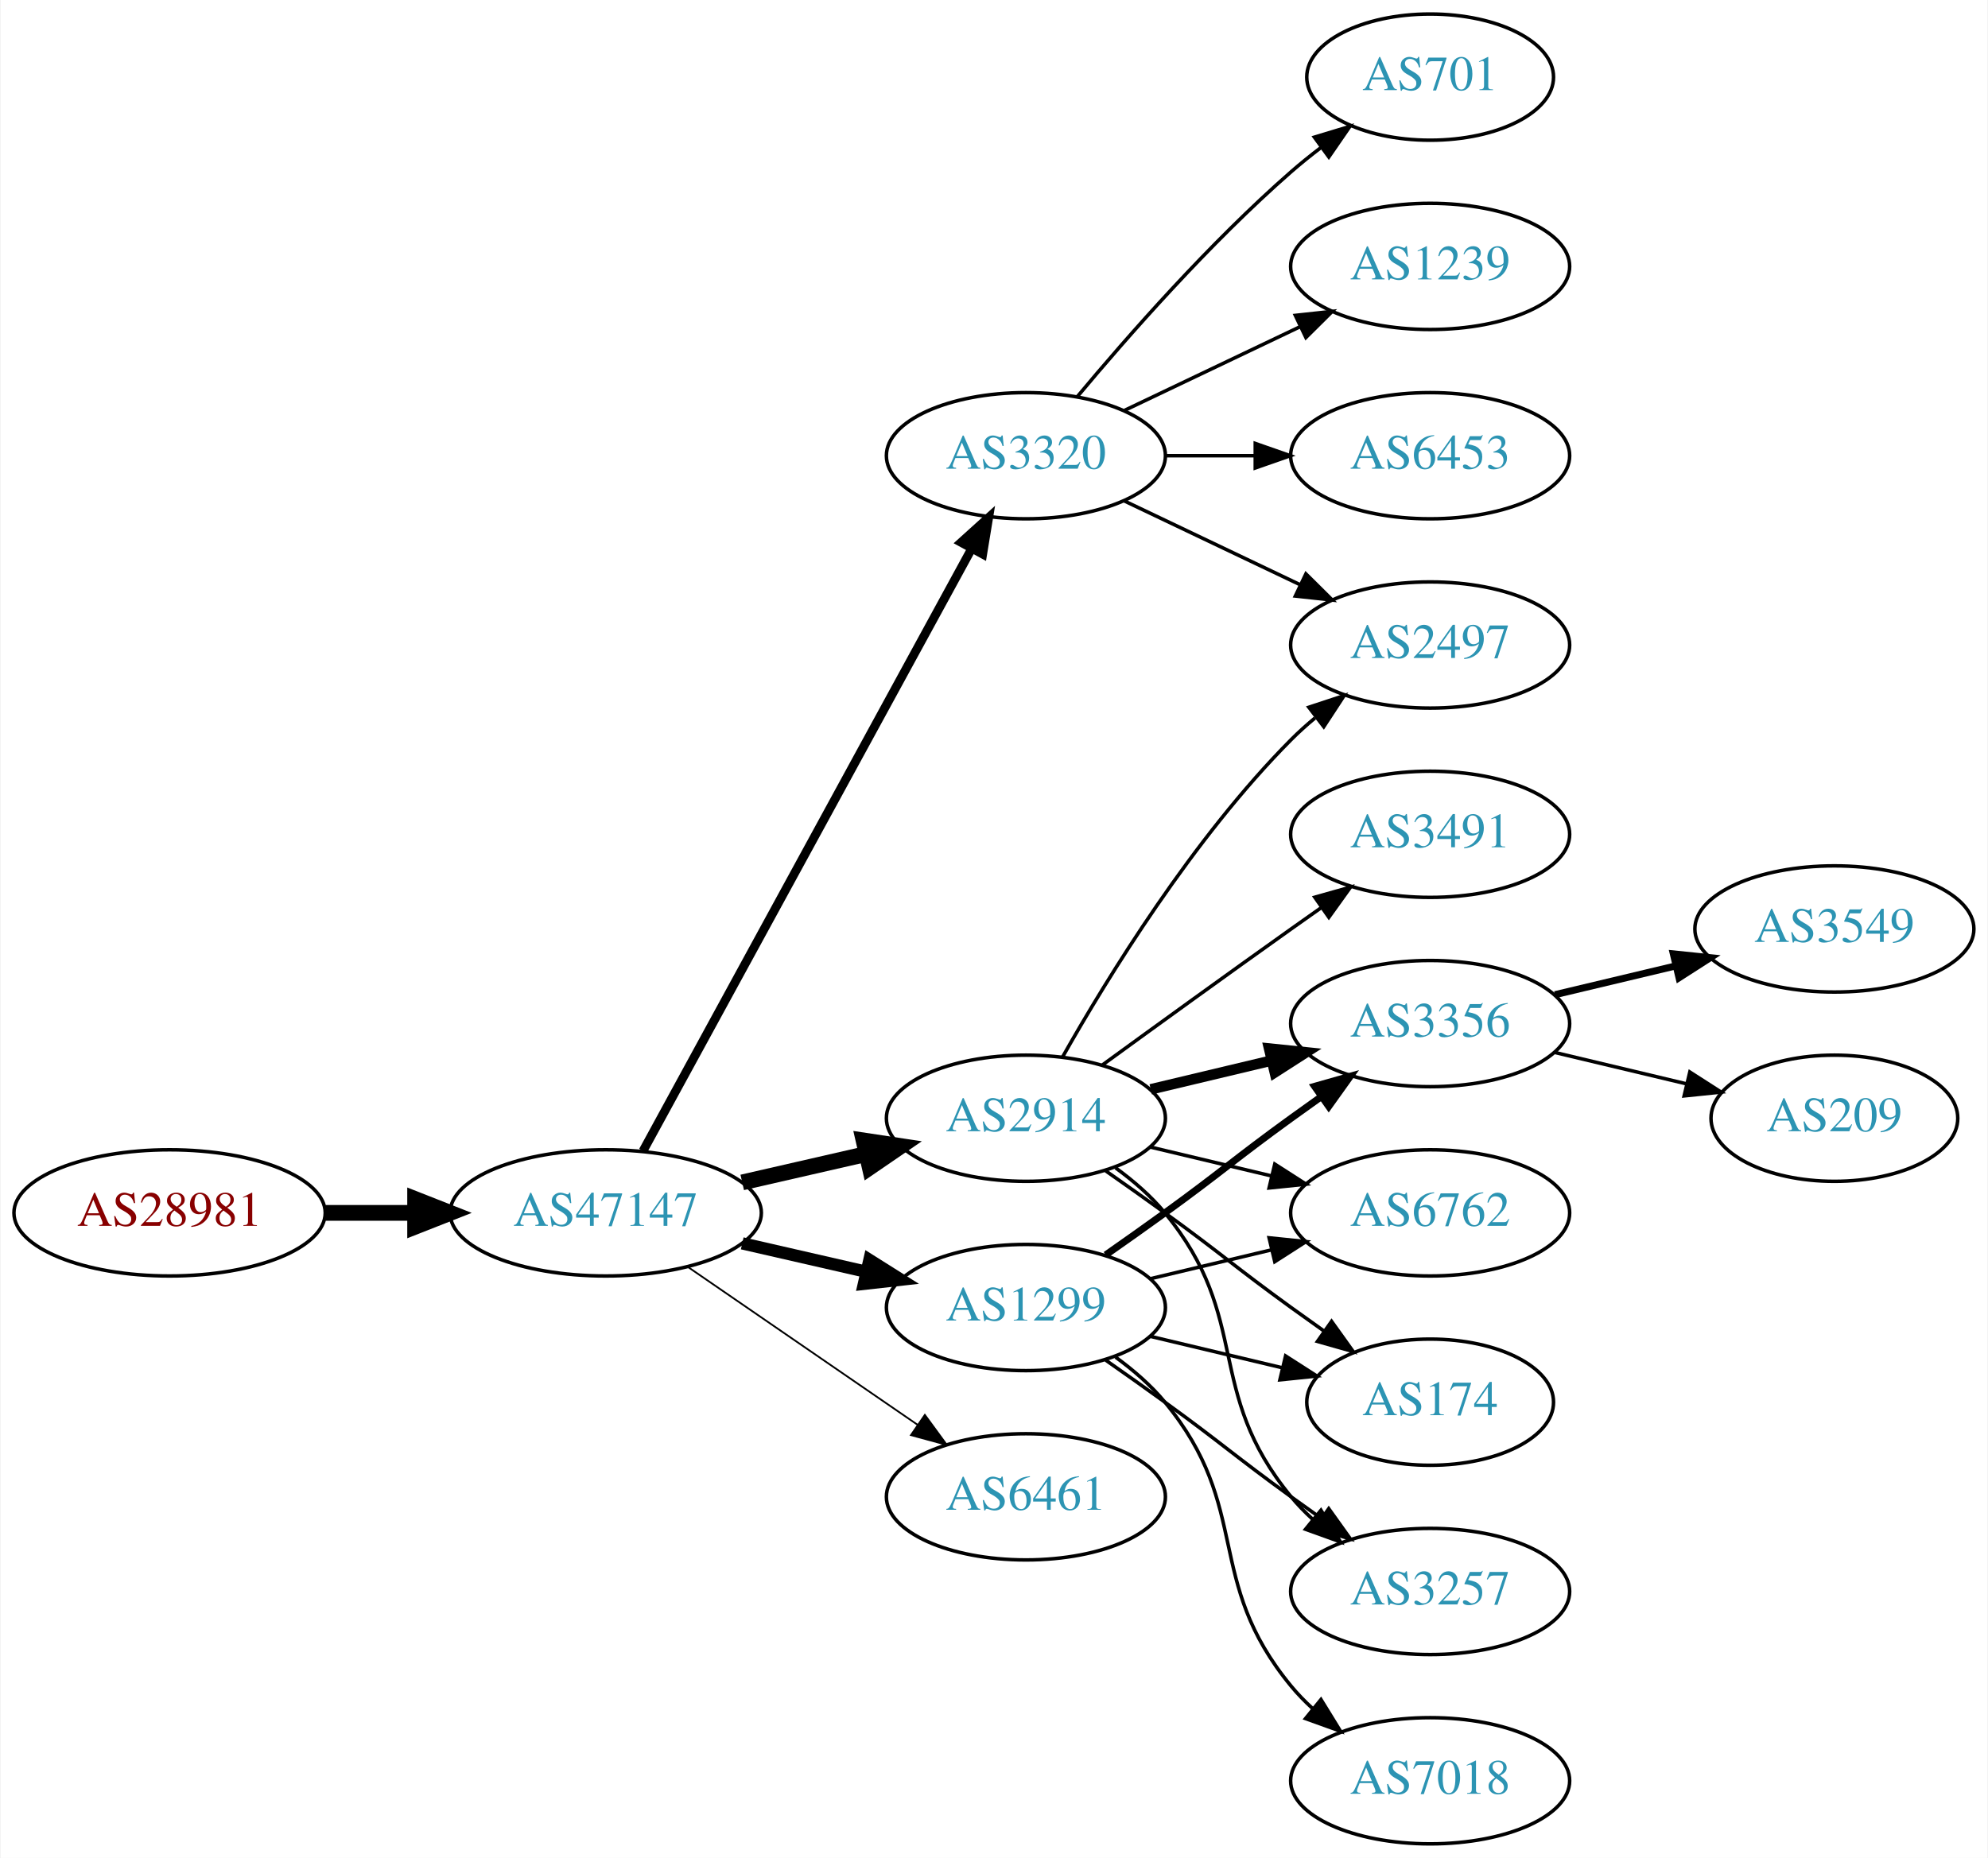
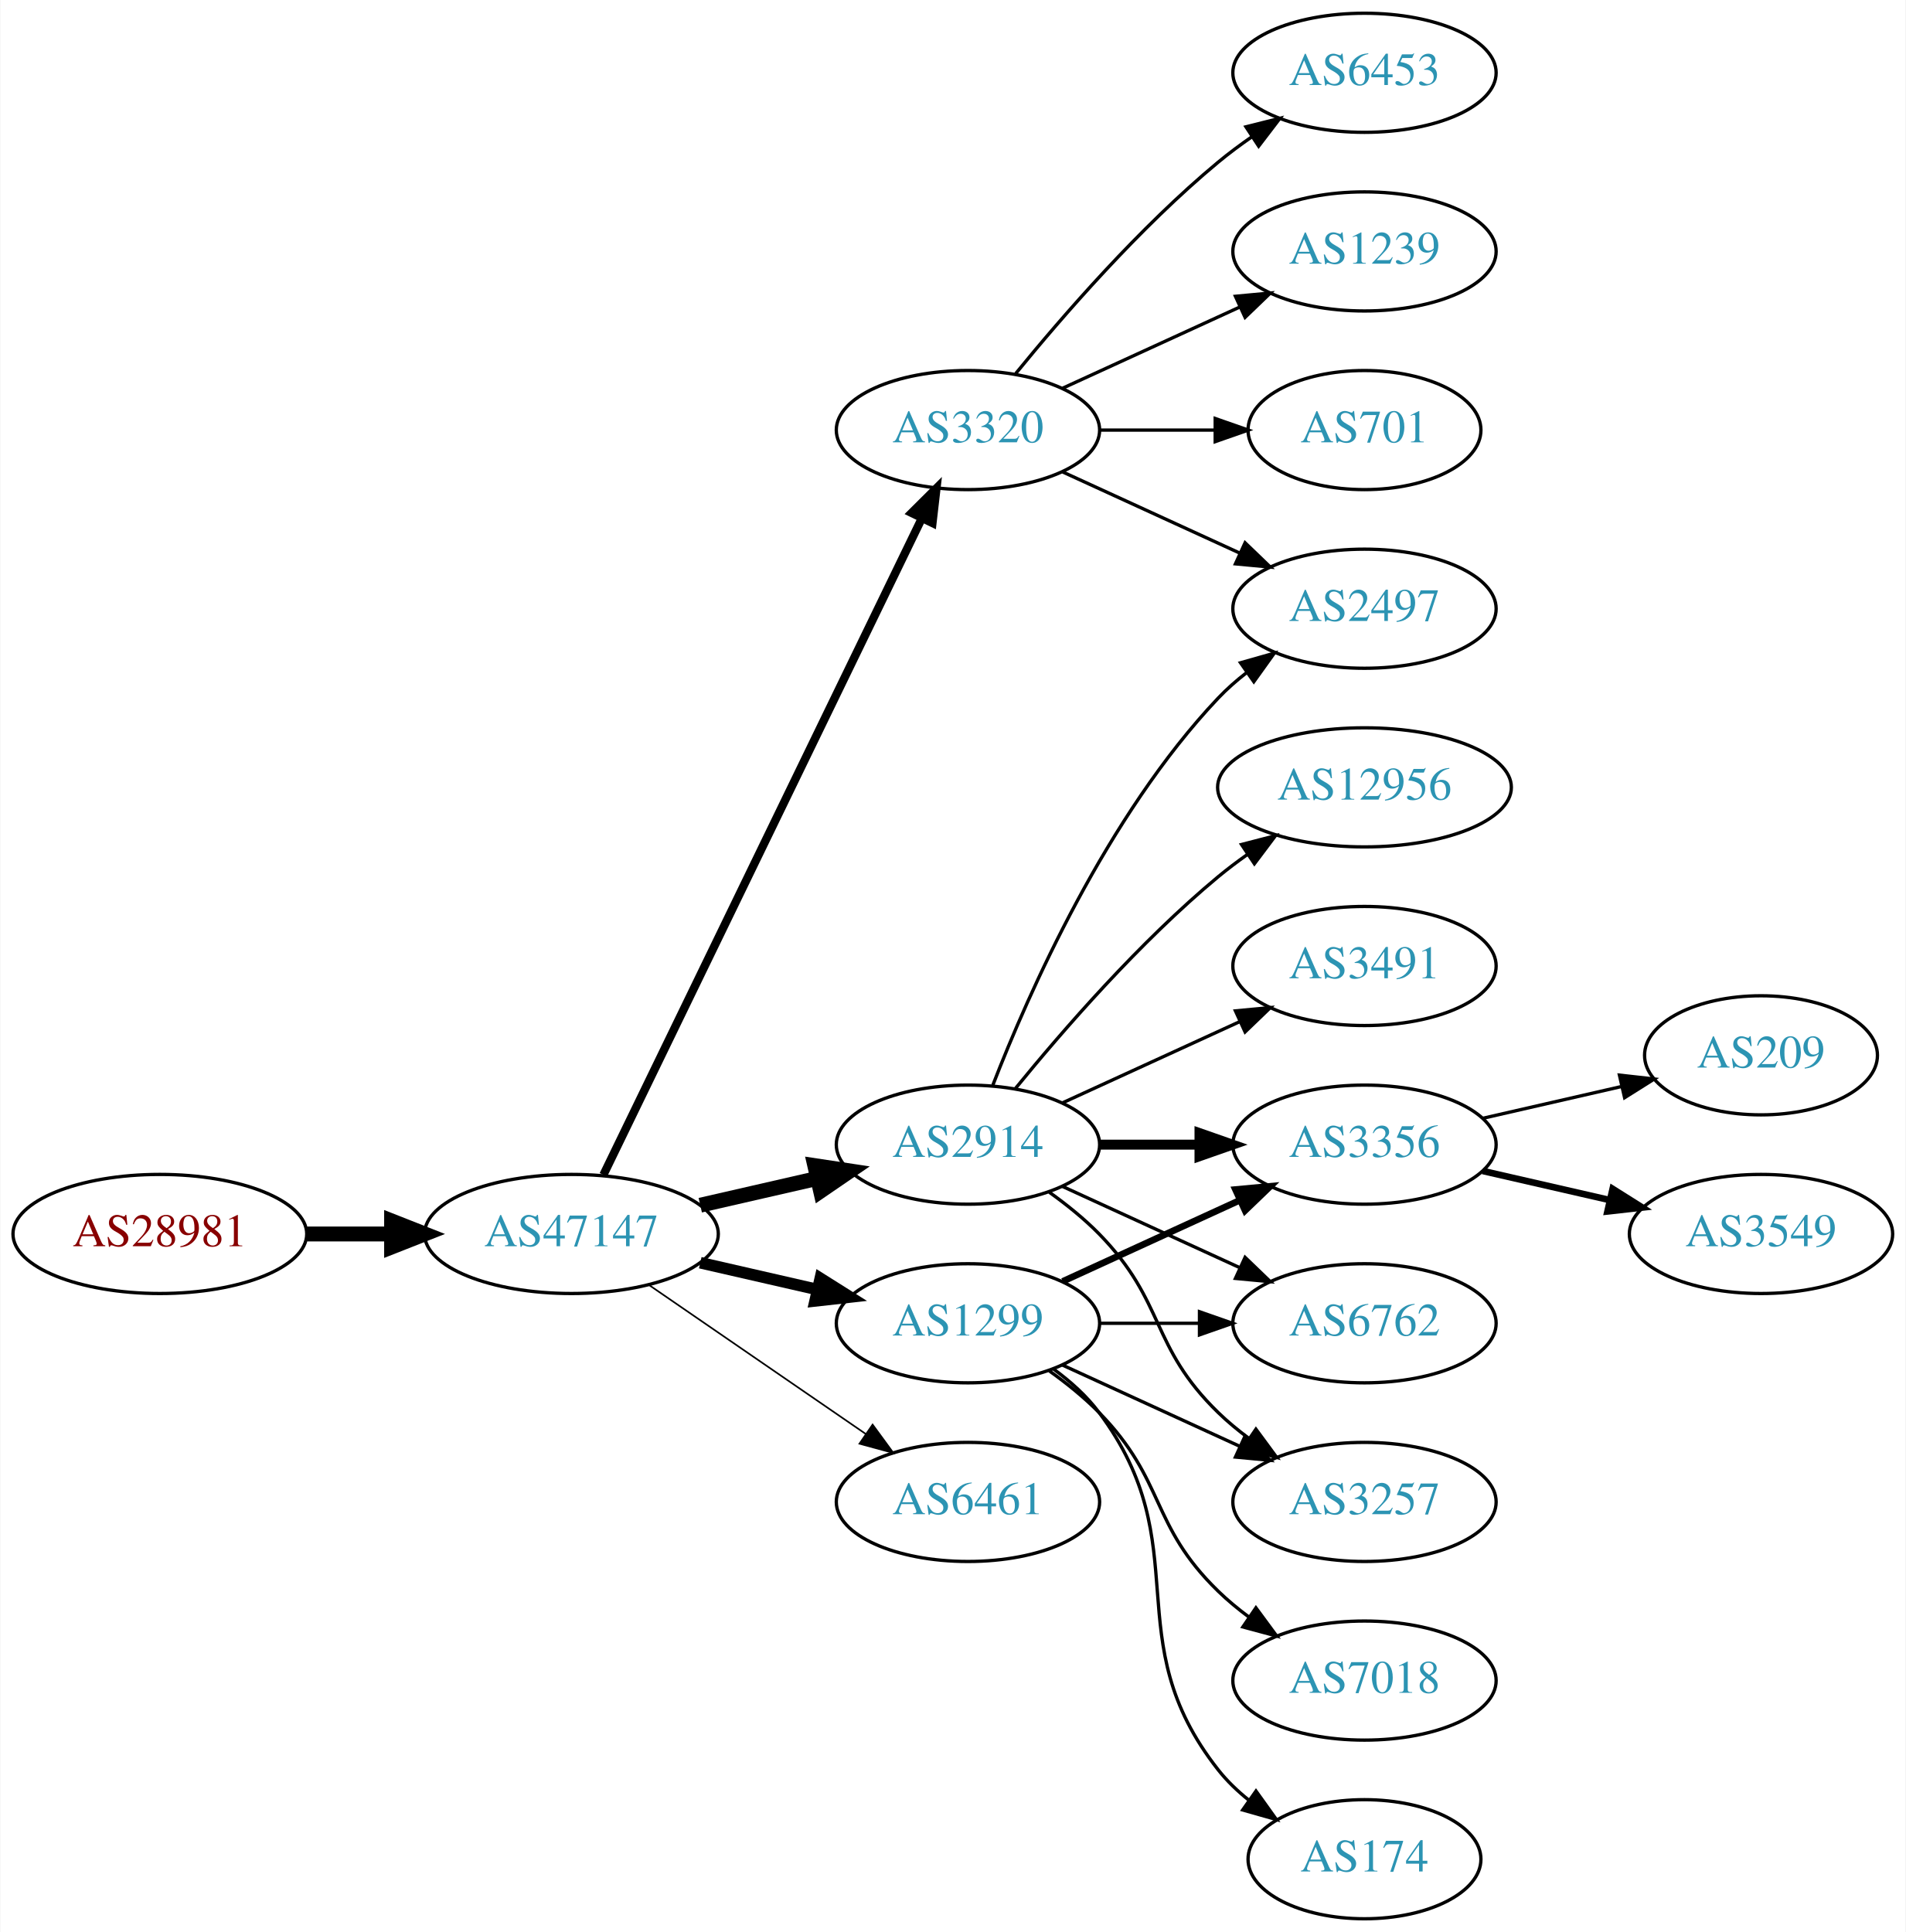
- <svg xmlns="http://www.w3.org/2000/svg" xmlns:xlink="http://www.w3.org/1999/xlink" width="567pt" height="530pt" viewBox="0.00 0.00 566.66 530.00">
-   <g id="graph0" class="graph" transform="scale(1 1) rotate(0) translate(4 526)">
-     <polygon fill="white" stroke="none" points="-4,4 -4,-526 562.663,-526 562.663,4 -4,4" />
+ <svg xmlns="http://www.w3.org/2000/svg" xmlns:xlink="http://www.w3.org/1999/xlink" width="576pt" height="584pt" viewBox="0.00 0.00 575.76 584.00">
+   <g id="graph0" class="graph" transform="scale(1 1) rotate(0) translate(4 580)">
+     <polygon fill="white" stroke="none" points="-4,4 -4,-580 571.762,-580 571.762,4 -4,4" />
    <g id="node1" class="node">
      <g id="a_node1">
        <a xlink:href="/asn/28981" xlink:title="AS28981 ~ Styria Media IT [AT]">
-           <ellipse fill="#ffffff" stroke="black" cx="44.196" cy="-180" rx="44.393" ry="18" />
-           <text text-anchor="middle" x="44.196" y="-176.3" font-family="Times,serif" font-size="14.00" fill="#880000">AS28981</text>
+           <ellipse fill="#ffffff" stroke="black" cx="44.196" cy="-207" rx="44.393" ry="18" />
+           <text text-anchor="middle" x="44.196" y="-203.3" font-family="Times,serif" font-size="14.00" fill="#880000">AS28981</text>
        </a>
      </g>
    </g>
    <g id="node2" class="node">
      <g id="a_node2">
        <a xlink:href="/asn/47147" xlink:title="AS47147 ~ ANEXIA Internetdienstleistungs GmbH [AT]">
-           <ellipse fill="#ffffff" stroke="black" cx="168.588" cy="-180" rx="44.393" ry="18" />
-           <text text-anchor="middle" x="168.588" y="-176.3" font-family="Times,serif" font-size="14.00" fill="#2c94b3">AS47147</text>
+           <ellipse fill="#ffffff" stroke="black" cx="168.588" cy="-207" rx="44.393" ry="18" />
+           <text text-anchor="middle" x="168.588" y="-203.3" font-family="Times,serif" font-size="14.00" fill="#2c94b3">AS47147</text>
        </a>
      </g>
    </g>
    <g id="edge1" class="edge">
-       <path fill="none" stroke="black" stroke-width="4.5" d="M88.692,-180C96.898,-180 105.569,-180 114.041,-180" />
-       <polygon fill="black" stroke="black" stroke-width="4.5" points="114.233,-183.938 124.233,-180 114.233,-176.063 114.233,-183.938" />
+       <path fill="none" stroke="black" stroke-width="4.5" d="M88.692,-207C96.898,-207 105.569,-207 114.041,-207" />
+       <polygon fill="black" stroke="black" stroke-width="4.5" points="114.233,-210.938 124.233,-207 114.233,-203.063 114.233,-210.938" />
    </g>
    <g id="node3" class="node">
      <g id="a_node3">
-         <a xlink:href="/asn/2914" xlink:title="AS2914 ~ NTT America, Inc. [US]">
-           <ellipse fill="#ffffff" stroke="black" cx="288.431" cy="-207" rx="39.794" ry="18" />
-           <text text-anchor="middle" x="288.431" y="-203.3" font-family="Times,serif" font-size="14.00" fill="#2c94b3">AS2914</text>
+         <a xlink:href="/asn/3320" xlink:title="AS3320 ~ DTAG [DE]">
+           <ellipse fill="#ffffff" stroke="black" cx="288.431" cy="-450" rx="39.794" ry="18" />
+           <text text-anchor="middle" x="288.431" y="-446.3" font-family="Times,serif" font-size="14.00" fill="#2c94b3">AS3320</text>
        </a>
      </g>
    </g>
    <g id="edge2" class="edge">
-       <path fill="none" stroke="black" stroke-width="4.5" d="M207.523,-188.692C218.764,-191.267 231.176,-194.111 242.799,-196.774" />
-       <polygon fill="black" stroke="black" stroke-width="4.5" points="242.134,-200.661 252.761,-199.057 243.893,-192.985 242.134,-200.661" />
+       <path fill="none" stroke="black" stroke-width="2.5" d="M178.253,-224.868C198.734,-267.101 250.221,-373.272 274.447,-423.227" />
+       <polygon fill="black" stroke="black" stroke-width="2.5" points="271.399,-424.963 278.912,-432.433 277.697,-421.908 271.399,-424.963" />
    </g>
    <g id="node4" class="node">
      <g id="a_node4">
-         <a xlink:href="/asn/3320" xlink:title="AS3320 ~ DTAG [DE]">
-           <ellipse fill="#ffffff" stroke="black" cx="288.431" cy="-396" rx="39.794" ry="18" />
-           <text text-anchor="middle" x="288.431" y="-392.3" font-family="Times,serif" font-size="14.00" fill="#2c94b3">AS3320</text>
+         <a xlink:href="/asn/2914" xlink:title="AS2914 ~ NTT America, Inc. [US]">
+           <ellipse fill="#ffffff" stroke="black" cx="288.431" cy="-234" rx="39.794" ry="18" />
+           <text text-anchor="middle" x="288.431" y="-230.3" font-family="Times,serif" font-size="14.00" fill="#2c94b3">AS2914</text>
        </a>
      </g>
    </g>
    <g id="edge3" class="edge">
-       <path fill="none" stroke="black" stroke-width="2.5" d="M179.232,-197.676C199.913,-235.584 248.626,-324.873 273.005,-369.559" />
-       <polygon fill="black" stroke="black" stroke-width="2.5" points="269.957,-371.28 277.819,-378.383 276.102,-367.928 269.957,-371.28" />
+       <path fill="none" stroke="black" stroke-width="4.5" d="M207.523,-215.692C218.764,-218.267 231.176,-221.111 242.799,-223.774" />
+       <polygon fill="black" stroke="black" stroke-width="4.5" points="242.134,-227.661 252.761,-226.057 243.893,-219.985 242.134,-227.661" />
    </g>
    <g id="node5" class="node">
      <g id="a_node5">
        <a xlink:href="/asn/1299" xlink:title="AS1299 ~ Telia Carrier [EU]">
-           <ellipse fill="#ffffff" stroke="black" cx="288.431" cy="-153" rx="39.794" ry="18" />
-           <text text-anchor="middle" x="288.431" y="-149.3" font-family="Times,serif" font-size="14.00" fill="#2c94b3">AS1299</text>
+           <ellipse fill="#ffffff" stroke="black" cx="288.431" cy="-180" rx="39.794" ry="18" />
+           <text text-anchor="middle" x="288.431" y="-176.3" font-family="Times,serif" font-size="14.00" fill="#2c94b3">AS1299</text>
        </a>
      </g>
    </g>
    <g id="edge4" class="edge">
-       <path fill="none" stroke="black" stroke-width="3.5" d="M207.523,-171.308C218.764,-168.733 231.176,-165.889 242.799,-163.226" />
-       <polygon fill="black" stroke="black" stroke-width="3.5" points="243.795,-166.588 252.761,-160.943 242.232,-159.765 243.795,-166.588" />
+       <path fill="none" stroke="black" stroke-width="3.5" d="M207.523,-198.308C218.764,-195.733 231.176,-192.889 242.799,-190.226" />
+       <polygon fill="black" stroke="black" stroke-width="3.5" points="243.795,-193.588 252.761,-187.943 242.232,-186.765 243.795,-193.588" />
    </g>
    <g id="node6" class="node">
      <g id="a_node6">
        <a xlink:href="/asn/6461" xlink:title="AS6461 ~ Zayo Bandwidth [US]">
-           <ellipse fill="#ffffff" stroke="black" cx="288.431" cy="-99" rx="39.794" ry="18" />
-           <text text-anchor="middle" x="288.431" y="-95.3" font-family="Times,serif" font-size="14.00" fill="#2c94b3">AS6461</text>
+           <ellipse fill="#ffffff" stroke="black" cx="288.431" cy="-126" rx="39.794" ry="18" />
+           <text text-anchor="middle" x="288.431" y="-122.3" font-family="Times,serif" font-size="14.00" fill="#2c94b3">AS6461</text>
        </a>
      </g>
    </g>
    <g id="edge5" class="edge">
-       <path fill="none" stroke="black" stroke-width="0.5" d="M192.031,-164.574C210.612,-151.802 237.173,-133.545 257.553,-119.537" />
-       <polygon fill="black" stroke="black" stroke-width="0.5" points="259.609,-122.371 265.867,-113.822 255.643,-116.602 259.609,-122.371" />
+       <path fill="none" stroke="black" stroke-width="0.5" d="M192.031,-191.574C210.612,-178.802 237.173,-160.545 257.553,-146.537" />
+       <polygon fill="black" stroke="black" stroke-width="0.5" points="259.609,-149.371 265.867,-140.822 255.643,-143.602 259.609,-149.371" />
+     </g>
+     <g id="node12" class="node">
+       <g id="a_node12">
+         <a xlink:href="/asn/2497" xlink:title="AS2497 ~ Internet Initiative Japan Inc. [JP]">
+           <ellipse fill="#ffffff" stroke="black" cx="408.273" cy="-396" rx="39.794" ry="18" />
+           <text text-anchor="middle" x="408.273" y="-392.3" font-family="Times,serif" font-size="14.00" fill="#2c94b3">AS2497</text>
+         </a>
+       </g>
+     </g>
+     <g id="edge19" class="edge">
+       <path fill="none" stroke="black" d="M317.06,-437.339C333.017,-430.027 353.287,-420.739 370.57,-412.819" />
+       <polygon fill="black" stroke="black" points="372.185,-415.929 379.818,-408.581 369.269,-409.565 372.185,-415.929" />
+     </g>
+     <g id="node17" class="node">
+       <g id="a_node17">
+         <a xlink:href="/asn/6453" xlink:title="AS6453 ~ TATA COMMUNICATIONS (AMERICA) INC [US]">
+           <ellipse fill="#ffffff" stroke="black" cx="408.273" cy="-558" rx="39.794" ry="18" />
+           <text text-anchor="middle" x="408.273" y="-554.3" font-family="Times,serif" font-size="14.00" fill="#2c94b3">AS6453</text>
+         </a>
+       </g>
+     </g>
+     <g id="edge20" class="edge">
+       <path fill="none" stroke="black" d="M302.85,-467.065C316.964,-484.375 340.379,-511.345 364.077,-531 367.294,-533.668 370.794,-536.27 374.365,-538.741" />
+       <polygon fill="black" stroke="black" points="372.442,-541.666 382.721,-544.236 376.288,-535.817 372.442,-541.666" />
+     </g>
+     <g id="node18" class="node">
+       <g id="a_node18">
+         <a xlink:href="/asn/1239" xlink:title="AS1239 ~ Sprint [US]">
+           <ellipse fill="#ffffff" stroke="black" cx="408.273" cy="-504" rx="39.794" ry="18" />
+           <text text-anchor="middle" x="408.273" y="-500.3" font-family="Times,serif" font-size="14.00" fill="#2c94b3">AS1239</text>
+         </a>
+       </g>
+     </g>
+     <g id="edge21" class="edge">
+       <path fill="none" stroke="black" d="M317.06,-462.661C333.017,-469.973 353.287,-479.261 370.57,-487.181" />
+       <polygon fill="black" stroke="black" points="369.269,-490.435 379.818,-491.419 372.185,-484.071 369.269,-490.435" />
+     </g>
+     <g id="node19" class="node">
+       <g id="a_node19">
+         <a xlink:href="/asn/701" xlink:title="AS701 ~ UUNET [US]">
+           <ellipse fill="#ffffff" stroke="black" cx="408.273" cy="-450" rx="35.194" ry="18" />
+           <text text-anchor="middle" x="408.273" y="-446.3" font-family="Times,serif" font-size="14.00" fill="#2c94b3">AS701</text>
+         </a>
+       </g>
+     </g>
+     <g id="edge22" class="edge">
+       <path fill="none" stroke="black" d="M328.343,-450C339.43,-450 351.59,-450 362.972,-450" />
+       <polygon fill="black" stroke="black" points="363.154,-453.5 373.154,-450 363.154,-446.5 363.154,-453.5" />
+     </g>
+     <g id="node7" class="node">
+       <g id="a_node7">
+         <a xlink:href="/asn/3491" xlink:title="AS3491 ~ PCCW Global, Inc. [US]">
+           <ellipse fill="#ffffff" stroke="black" cx="408.273" cy="-288" rx="39.794" ry="18" />
+           <text text-anchor="middle" x="408.273" y="-284.3" font-family="Times,serif" font-size="14.00" fill="#2c94b3">AS3491</text>
+         </a>
+       </g>
+     </g>
+     <g id="edge6" class="edge">
+       <path fill="none" stroke="black" d="M317.06,-246.661C333.017,-253.973 353.287,-263.261 370.57,-271.181" />
+       <polygon fill="black" stroke="black" points="369.269,-274.435 379.818,-275.419 372.185,-268.071 369.269,-274.435" />
+     </g>
+     <g id="node8" class="node">
+       <g id="a_node8">
+         <a xlink:href="/asn/3356" xlink:title="AS3356 ~ Level 3 Parent, LLC [US]">
+           <ellipse fill="#ffffff" stroke="black" cx="408.273" cy="-234" rx="39.794" ry="18" />
+           <text text-anchor="middle" x="408.273" y="-230.3" font-family="Times,serif" font-size="14.00" fill="#2c94b3">AS3356</text>
+         </a>
+       </g>
+     </g>
+     <g id="edge7" class="edge">
+       <path fill="none" stroke="black" stroke-width="3" d="M328.343,-234C337.897,-234 348.246,-234 358.209,-234" />
+       <polygon fill="black" stroke="black" stroke-width="3" points="358.402,-237.5 368.402,-234 358.402,-230.5 358.402,-237.5" />
    </g>
    <g id="node9" class="node">
      <g id="a_node9">
-         <a xlink:href="/asn/2497" xlink:title="AS2497 ~ Internet Initiative Japan Inc. [JP]">
-           <ellipse fill="#ffffff" stroke="black" cx="403.724" cy="-342" rx="39.794" ry="18" />
-           <text text-anchor="middle" x="403.724" y="-338.3" font-family="Times,serif" font-size="14.00" fill="#2c94b3">AS2497</text>
-         </a>
-       </g>
-     </g>
-     <g id="edge13" class="edge">
-       <path fill="none" stroke="black" d="M298.891,-224.49C311.672,-247.096 336.105,-286.886 364.077,-315 366.188,-317.121 368.484,-319.188 370.87,-321.171" />
-       <polygon fill="black" stroke="black" points="369.122,-324.242 379.185,-327.556 373.385,-318.69 369.122,-324.242" />
+         <a xlink:href="/asn/6762" xlink:title="AS6762 ~ TELECOM ITALIA SPARKLE S.p.A. [IT]">
+           <ellipse fill="#ffffff" stroke="black" cx="408.273" cy="-180" rx="39.794" ry="18" />
+           <text text-anchor="middle" x="408.273" y="-176.3" font-family="Times,serif" font-size="14.00" fill="#2c94b3">AS6762</text>
+         </a>
+       </g>
+     </g>
+     <g id="edge8" class="edge">
+       <path fill="none" stroke="black" d="M317.06,-221.339C333.017,-214.027 353.287,-204.739 370.57,-196.819" />
+       <polygon fill="black" stroke="black" points="372.185,-199.929 379.818,-192.581 369.269,-193.565 372.185,-199.929" />
+     </g>
+     <g id="node10" class="node">
+       <g id="a_node10">
+         <a xlink:href="/asn/12956" xlink:title="AS12956 ~ TELXIUS [ES]">
+           <ellipse fill="#ffffff" stroke="black" cx="408.273" cy="-342" rx="44.393" ry="18" />
+           <text text-anchor="middle" x="408.273" y="-338.3" font-family="Times,serif" font-size="14.00" fill="#2c94b3">AS12956</text>
+         </a>
+       </g>
+     </g>
+     <g id="edge9" class="edge">
+       <path fill="none" stroke="black" d="M302.85,-251.065C316.964,-268.375 340.379,-295.345 364.077,-315 366.815,-317.271 369.759,-319.494 372.776,-321.63" />
+       <polygon fill="black" stroke="black" points="371.108,-324.725 381.365,-327.379 375.002,-318.908 371.108,-324.725" />
    </g>
    <g id="node11" class="node">
      <g id="a_node11">
-         <a xlink:href="/asn/3491" xlink:title="AS3491 ~ PCCW Global, Inc. [US]">
-           <ellipse fill="#ffffff" stroke="black" cx="403.724" cy="-288" rx="39.794" ry="18" />
-           <text text-anchor="middle" x="403.724" y="-284.3" font-family="Times,serif" font-size="14.00" fill="#2c94b3">AS3491</text>
+         <a xlink:href="/asn/3257" xlink:title="AS3257 ~ GTT [DE]">
+           <ellipse fill="#ffffff" stroke="black" cx="408.273" cy="-126" rx="39.794" ry="18" />
+           <text text-anchor="middle" x="408.273" y="-122.3" font-family="Times,serif" font-size="14.00" fill="#2c94b3">AS3257</text>
        </a>
      </g>
    </g>
    <g id="edge10" class="edge">
-       <path fill="none" stroke="black" d="M310.279,-222.222C325.213,-233.091 345.827,-248.025 364.077,-261 366.898,-263.005 369.841,-265.085 372.789,-267.159" />
-       <polygon fill="black" stroke="black" points="370.816,-270.05 381.013,-272.926 374.835,-264.319 370.816,-270.05" />
-     </g>
-     <g id="node12" class="node">
-       <g id="a_node12">
-         <a xlink:href="/asn/3356" xlink:title="AS3356 ~ Level 3 Parent, LLC [US]">
-           <ellipse fill="#ffffff" stroke="black" cx="403.724" cy="-234" rx="39.794" ry="18" />
-           <text text-anchor="middle" x="403.724" y="-230.3" font-family="Times,serif" font-size="14.00" fill="#2c94b3">AS3356</text>
-         </a>
-       </g>
+       <path fill="none" stroke="black" d="M313.025,-219.611C318.281,-215.852 323.613,-211.563 328.077,-207 348.25,-186.383 343.384,-173.094 364.077,-153 366.922,-150.237 370.096,-147.614 373.396,-145.166" />
+       <polygon fill="black" stroke="black" points="375.462,-147.994 381.744,-139.462 371.513,-142.214 375.462,-147.994" />
    </g>
    <g id="edge11" class="edge">
-       <path fill="none" stroke="black" stroke-width="3" d="M324.038,-215.248C334.909,-217.838 347.064,-220.735 358.506,-223.462" />
-       <polygon fill="black" stroke="black" stroke-width="3" points="357.789,-226.889 368.328,-225.803 359.412,-220.08 357.789,-226.889" />
+       <path fill="none" stroke="black" d="M295.954,-251.994C306.704,-279.728 330.362,-333.429 364.077,-369 366.663,-371.728 369.581,-374.294 372.649,-376.677" />
+       <polygon fill="black" stroke="black" points="370.803,-379.658 380.997,-382.543 374.827,-373.93 370.803,-379.658" />
+     </g>
+     <g id="edge12" class="edge">
+       <path fill="none" stroke="black" stroke-width="2" d="M317.06,-192.661C333.017,-199.973 353.287,-209.261 370.57,-217.181" />
+       <polygon fill="black" stroke="black" stroke-width="2" points="369.269,-220.435 379.818,-221.419 372.185,-214.071 369.269,-220.435" />
+     </g>
+     <g id="edge15" class="edge">
+       <path fill="none" stroke="black" d="M328.343,-180C337.897,-180 348.246,-180 358.209,-180" />
+       <polygon fill="black" stroke="black" points="358.402,-183.5 368.402,-180 358.402,-176.5 358.402,-183.5" />
+     </g>
+     <g id="edge13" class="edge">
+       <path fill="none" stroke="black" d="M317.06,-167.339C333.017,-160.027 353.287,-150.739 370.57,-142.819" />
+       <polygon fill="black" stroke="black" points="372.185,-145.929 379.818,-138.581 369.269,-139.565 372.185,-145.929" />
    </g>
    <g id="node13" class="node">
      <g id="a_node13">
-         <a xlink:href="/asn/6762" xlink:title="AS6762 ~ TELECOM ITALIA SPARKLE S.p.A. [IT]">
-           <ellipse fill="#ffffff" stroke="black" cx="403.724" cy="-180" rx="39.794" ry="18" />
-           <text text-anchor="middle" x="403.724" y="-176.3" font-family="Times,serif" font-size="14.00" fill="#2c94b3">AS6762</text>
-         </a>
-       </g>
-     </g>
-     <g id="edge12" class="edge">
-       <path fill="none" stroke="black" d="M324.038,-198.752C334.909,-196.162 347.064,-193.265 358.506,-190.538" />
-       <polygon fill="black" stroke="black" points="359.412,-193.92 368.328,-188.197 357.789,-187.111 359.412,-193.92" />
+         <a xlink:href="/asn/174" xlink:title="AS174 ~ Cogent Communications [US]">
+           <ellipse fill="#ffffff" stroke="black" cx="408.273" cy="-18" rx="35.194" ry="18" />
+           <text text-anchor="middle" x="408.273" y="-14.3" font-family="Times,serif" font-size="14.00" fill="#2c94b3">AS174</text>
+         </a>
+       </g>
+     </g>
+     <g id="edge14" class="edge">
+       <path fill="none" stroke="black" d="M314.362,-166.118C319.438,-162.389 324.356,-157.984 328.077,-153 358.349,-112.458 332.779,-84.754 364.077,-45 366.724,-41.639 369.912,-38.584 373.344,-35.839" />
+       <polygon fill="black" stroke="black" points="375.482,-38.614 381.651,-30 371.457,-32.887 375.482,-38.614" />
    </g>
    <g id="node14" class="node">
      <g id="a_node14">
-         <a xlink:href="/asn/174" xlink:title="AS174 ~ Cogent Communications [US]">
-           <ellipse fill="#ffffff" stroke="black" cx="403.724" cy="-126" rx="35.194" ry="18" />
-           <text text-anchor="middle" x="403.724" y="-122.3" font-family="Times,serif" font-size="14.00" fill="#2c94b3">AS174</text>
-         </a>
-       </g>
-     </g>
-     <g id="edge14" class="edge">
-       <path fill="none" stroke="black" d="M311.188,-191.991C316.722,-188.121 322.641,-183.936 328.077,-180 344.277,-168.271 347.877,-164.729 364.077,-153 367.106,-150.807 370.285,-148.537 373.463,-146.287" />
-       <polygon fill="black" stroke="black" points="375.606,-149.059 381.774,-140.445 371.58,-143.333 375.606,-149.059" />
+         <a xlink:href="/asn/7018" xlink:title="AS7018 ~ AT&amp;T Services, Inc. [US]">
+           <ellipse fill="#ffffff" stroke="black" cx="408.273" cy="-72" rx="39.794" ry="18" />
+           <text text-anchor="middle" x="408.273" y="-68.3" font-family="Times,serif" font-size="14.00" fill="#2c94b3">AS7018</text>
+         </a>
+       </g>
+     </g>
+     <g id="edge16" class="edge">
+       <path fill="none" stroke="black" d="M313.025,-165.611C318.281,-161.852 323.613,-157.563 328.077,-153 348.25,-132.383 343.384,-119.094 364.077,-99 366.922,-96.237 370.096,-93.614 373.396,-91.166" />
+       <polygon fill="black" stroke="black" points="375.462,-93.993 381.744,-85.462 371.513,-88.214 375.462,-93.993" />
    </g>
    <g id="node15" class="node">
      <g id="a_node15">
-         <a xlink:href="/asn/3257" xlink:title="AS3257 ~ GTT [DE]">
-           <ellipse fill="#ffffff" stroke="black" cx="403.724" cy="-72" rx="39.794" ry="18" />
-           <text text-anchor="middle" x="403.724" y="-68.3" font-family="Times,serif" font-size="14.00" fill="#2c94b3">AS3257</text>
-         </a>
-       </g>
-     </g>
-     <g id="edge15" class="edge">
-       <path fill="none" stroke="black" d="M314.012,-192.844C319.106,-189.128 324.12,-184.799 328.077,-180 353.142,-149.606 339.013,-129.394 364.077,-99 365.932,-96.751 368.02,-94.604 370.238,-92.576" />
-       <polygon fill="black" stroke="black" points="372.587,-95.177 378.143,-86.156 368.174,-89.744 372.587,-95.177" />
-     </g>
-     <g id="node7" class="node">
-       <g id="a_node7">
-         <a xlink:href="/asn/701" xlink:title="AS701 ~ UUNET [US]">
-           <ellipse fill="#ffffff" stroke="black" cx="403.724" cy="-504" rx="35.194" ry="18" />
-           <text text-anchor="middle" x="403.724" y="-500.3" font-family="Times,serif" font-size="14.00" fill="#2c94b3">AS701</text>
-         </a>
-       </g>
-     </g>
-     <g id="edge6" class="edge">
-       <path fill="none" stroke="black" d="M303.061,-412.817C317.343,-429.929 340.89,-456.745 364.077,-477 366.747,-479.332 369.62,-481.648 372.55,-483.886" />
-       <polygon fill="black" stroke="black" points="370.701,-486.87 380.841,-489.939 374.828,-481.216 370.701,-486.87" />
-     </g>
-     <g id="node8" class="node">
-       <g id="a_node8">
-         <a xlink:href="/asn/1239" xlink:title="AS1239 ~ Sprint [US]">
-           <ellipse fill="#ffffff" stroke="black" cx="403.724" cy="-450" rx="39.794" ry="18" />
-           <text text-anchor="middle" x="403.724" y="-446.3" font-family="Times,serif" font-size="14.00" fill="#2c94b3">AS1239</text>
-         </a>
-       </g>
-     </g>
-     <g id="edge7" class="edge">
-       <path fill="none" stroke="black" d="M316.567,-408.934C331.561,-416.081 350.382,-425.052 366.605,-432.785" />
-       <polygon fill="black" stroke="black" points="365.276,-436.028 375.809,-437.171 368.288,-429.709 365.276,-436.028" />
-     </g>
-     <g id="edge8" class="edge">
-       <path fill="none" stroke="black" d="M316.567,-383.066C331.561,-375.919 350.382,-366.948 366.605,-359.215" />
-       <polygon fill="black" stroke="black" points="368.288,-362.291 375.809,-354.829 365.276,-355.972 368.288,-362.291" />
-     </g>
-     <g id="node10" class="node">
-       <g id="a_node10">
-         <a xlink:href="/asn/6453" xlink:title="AS6453 ~ TATA COMMUNICATIONS (AMERICA) INC [US]">
-           <ellipse fill="#ffffff" stroke="black" cx="403.724" cy="-396" rx="39.794" ry="18" />
-           <text text-anchor="middle" x="403.724" y="-392.3" font-family="Times,serif" font-size="14.00" fill="#2c94b3">AS6453</text>
-         </a>
-       </g>
-     </g>
-     <g id="edge9" class="edge">
-       <path fill="none" stroke="black" d="M328.103,-396C336.306,-396 345.07,-396 353.602,-396" />
-       <polygon fill="black" stroke="black" points="353.841,-399.5 363.841,-396 353.841,-392.5 353.841,-399.5" />
-     </g>
-     <g id="edge18" class="edge">
-       <path fill="none" stroke="black" stroke-width="2" d="M311.188,-168.009C316.722,-171.879 322.641,-176.064 328.077,-180 344.277,-191.729 347.877,-195.271 364.077,-207 366.88,-209.029 369.812,-211.125 372.752,-213.21" />
-       <polygon fill="black" stroke="black" stroke-width="2" points="370.775,-216.097 380.967,-218.991 374.803,-210.373 370.775,-216.097" />
-     </g>
-     <g id="edge20" class="edge">
-       <path fill="none" stroke="black" d="M324.038,-161.248C334.909,-163.838 347.064,-166.735 358.506,-169.462" />
-       <polygon fill="black" stroke="black" points="357.789,-172.889 368.328,-171.803 359.412,-166.08 357.789,-172.889" />
+         <a xlink:href="/asn/209" xlink:title="AS209 ~ CenturyLink Communications, LLC [US]">
+           <ellipse fill="#ffffff" stroke="black" cx="528.116" cy="-261" rx="35.194" ry="18" />
+           <text text-anchor="middle" x="528.116" y="-257.3" font-family="Times,serif" font-size="14.00" fill="#2c94b3">AS209</text>
+         </a>
+       </g>
    </g>
    <g id="edge17" class="edge">
-       <path fill="none" stroke="black" d="M324.038,-144.752C335.833,-141.942 349.137,-138.771 361.405,-135.847" />
-       <polygon fill="black" stroke="black" points="362.494,-139.186 371.41,-133.463 360.871,-132.376 362.494,-139.186" />
-     </g>
-     <g id="edge19" class="edge">
-       <path fill="none" stroke="black" d="M311.188,-137.991C316.722,-134.121 322.641,-129.936 328.077,-126 344.277,-114.271 347.877,-110.729 364.077,-99 366.88,-96.971 369.812,-94.875 372.752,-92.79" />
-       <polygon fill="black" stroke="black" points="374.803,-95.627 380.967,-87.009 370.775,-89.903 374.803,-95.627" />
+       <path fill="none" stroke="black" d="M443.993,-241.955C457.085,-244.955 472.107,-248.396 485.748,-251.522" />
+       <polygon fill="black" stroke="black" points="485.326,-255.016 495.855,-253.838 486.89,-248.193 485.326,-255.016" />
    </g>
    <g id="node16" class="node">
      <g id="a_node16">
-         <a xlink:href="/asn/7018" xlink:title="AS7018 ~ AT&amp;T Services, Inc. [US]">
-           <ellipse fill="#ffffff" stroke="black" cx="403.724" cy="-18" rx="39.794" ry="18" />
-           <text text-anchor="middle" x="403.724" y="-14.3" font-family="Times,serif" font-size="14.00" fill="#2c94b3">AS7018</text>
-         </a>
-       </g>
-     </g>
-     <g id="edge16" class="edge">
-       <path fill="none" stroke="black" d="M314.012,-138.844C319.106,-135.128 324.12,-130.799 328.077,-126 353.142,-95.606 339.013,-75.394 364.077,-45 365.932,-42.751 368.02,-40.604 370.238,-38.576" />
-       <polygon fill="black" stroke="black" points="372.587,-41.178 378.143,-32.156 368.174,-35.744 372.587,-41.178" />
-     </g>
-     <g id="node17" class="node">
-       <g id="a_node17">
        <a xlink:href="/asn/3549" xlink:title="AS3549 ~ Level 3 Parent, LLC [US]">
-           <ellipse fill="#ffffff" stroke="black" cx="519.017" cy="-261" rx="39.794" ry="18" />
-           <text text-anchor="middle" x="519.017" y="-257.3" font-family="Times,serif" font-size="14.00" fill="#2c94b3">AS3549</text>
-         </a>
-       </g>
-     </g>
-     <g id="edge21" class="edge">
-       <path fill="none" stroke="black" stroke-width="2" d="M439.331,-242.248C450.202,-244.838 462.357,-247.735 473.799,-250.462" />
-       <polygon fill="black" stroke="black" stroke-width="2" points="473.082,-253.889 483.621,-252.803 474.705,-247.08 473.082,-253.889" />
-     </g>
-     <g id="node18" class="node">
-       <g id="a_node18">
-         <a xlink:href="/asn/209" xlink:title="AS209 ~ CenturyLink Communications, LLC [US]">
-           <ellipse fill="#ffffff" stroke="black" cx="519.017" cy="-207" rx="35.194" ry="18" />
-           <text text-anchor="middle" x="519.017" y="-203.3" font-family="Times,serif" font-size="14.00" fill="#2c94b3">AS209</text>
-         </a>
-       </g>
-     </g>
-     <g id="edge22" class="edge">
-       <path fill="none" stroke="black" d="M439.331,-225.752C451.125,-222.942 464.43,-219.771 476.698,-216.847" />
-       <polygon fill="black" stroke="black" points="477.787,-220.186 486.703,-214.463 476.164,-213.376 477.787,-220.186" />
+           <ellipse fill="#ffffff" stroke="black" cx="528.116" cy="-207" rx="39.794" ry="18" />
+           <text text-anchor="middle" x="528.116" y="-203.3" font-family="Times,serif" font-size="14.00" fill="#2c94b3">AS3549</text>
+         </a>
+       </g>
+     </g>
+     <g id="edge18" class="edge">
+       <path fill="none" stroke="black" stroke-width="2" d="M443.993,-226.045C455.993,-223.296 469.613,-220.175 482.306,-217.267" />
+       <polygon fill="black" stroke="black" stroke-width="2" points="483.272,-220.636 492.238,-214.991 481.708,-213.813 483.272,-220.636" />
    </g>
  </g>
</svg>
